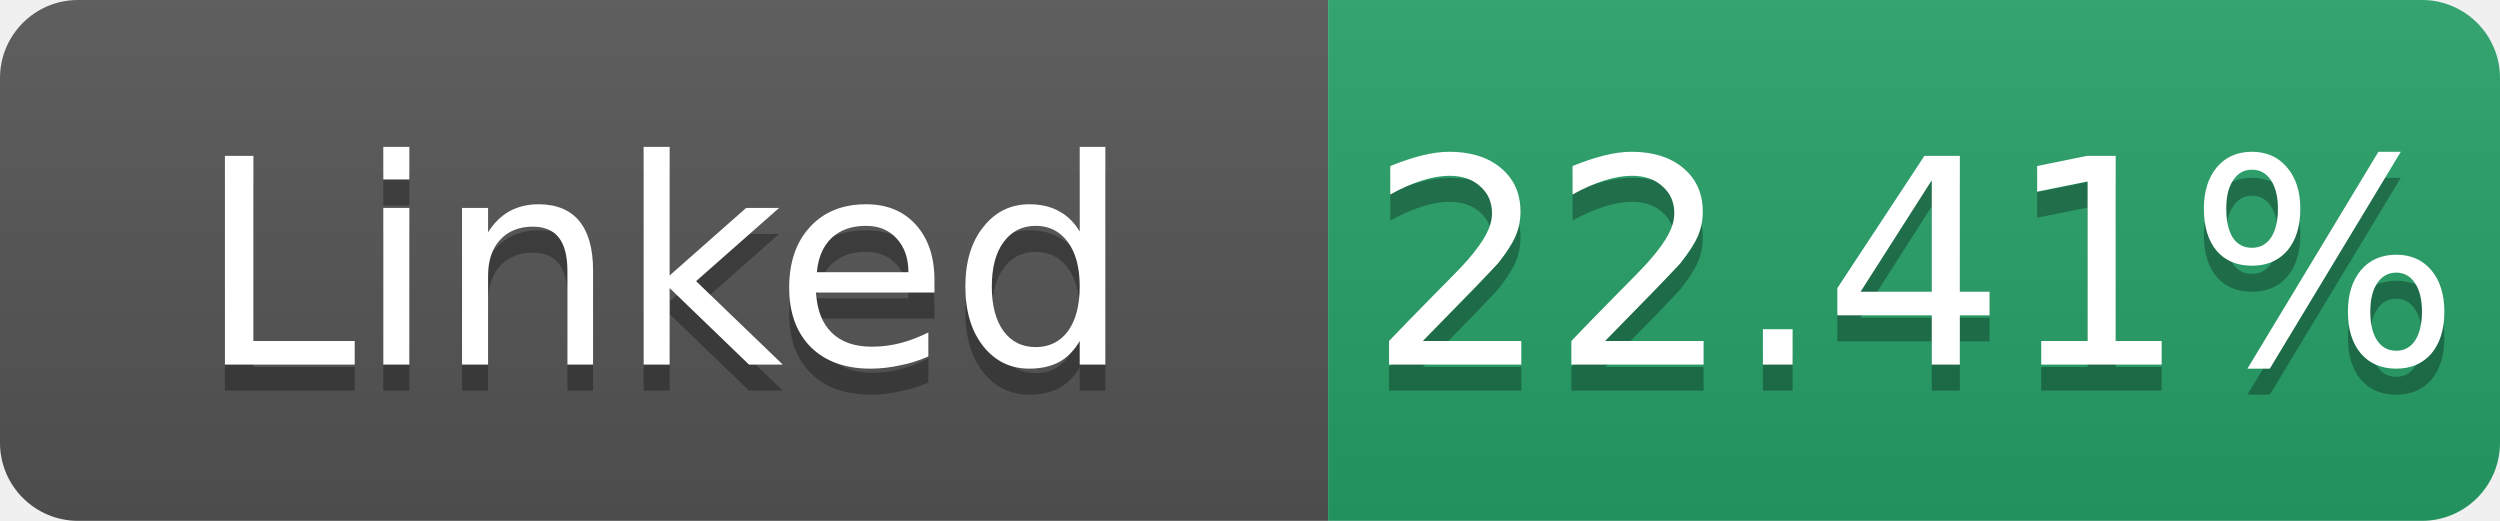
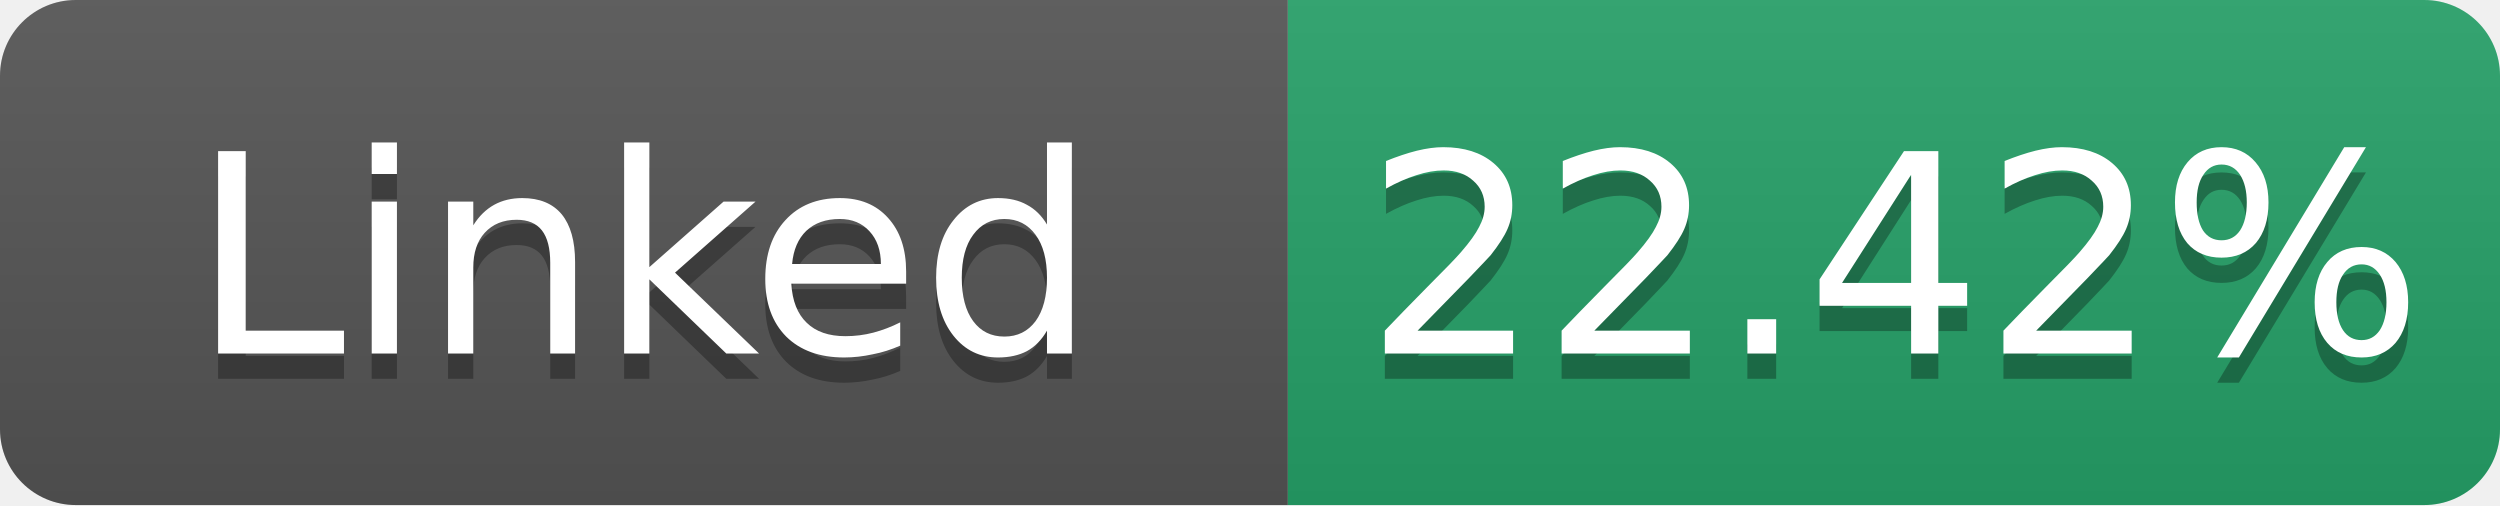
- <svg xmlns="http://www.w3.org/2000/svg" width="96" height="20" role="img" aria-label="Linked: 22.41%">
+ <svg xmlns="http://www.w3.org/2000/svg" width="99" height="20" role="img" aria-label="Linked: 22.42%">
  <linearGradient id="s" x2="0" y2="100%">
    <stop offset="0" stop-color="#bbb" stop-opacity=".1" />
    <stop offset="1" stop-opacity=".1" />
  </linearGradient>
  <clipPath id="r">
-     <rect width="96" height="20" rx="3" fill="#fff" />
+     <rect width="99" height="20" rx="3" fill="#fff" />
  </clipPath>
  <g clip-path="url(#r)">
    <rect width="51" height="20" fill="#555" />
-     <rect x="51" width="45" height="20" fill="#26a269" />
-     <rect width="96" height="20" fill="url(#s)" />
+     <rect x="51" width="48" height="20" fill="#26a269" />
+     <rect width="99" height="20" fill="url(#s)" />
  </g>
  <g fill="#fff" text-anchor="middle" font-family="Verdana,Geneva,DejaVu Sans,sans-serif" font-size="11">
    <text x="25.5" y="15" fill="#010101" fill-opacity=".3">Linked</text>
    <text x="25.5" y="14">Linked</text>
-     <text x="73.5" y="15" fill="#010101" fill-opacity=".3">22.41%</text>
-     <text x="73.5" y="14">22.41%</text>
+     <text x="75.0" y="15" fill="#010101" fill-opacity=".3">22.42%</text>
+     <text x="75.0" y="14">22.42%</text>
  </g>
</svg>
